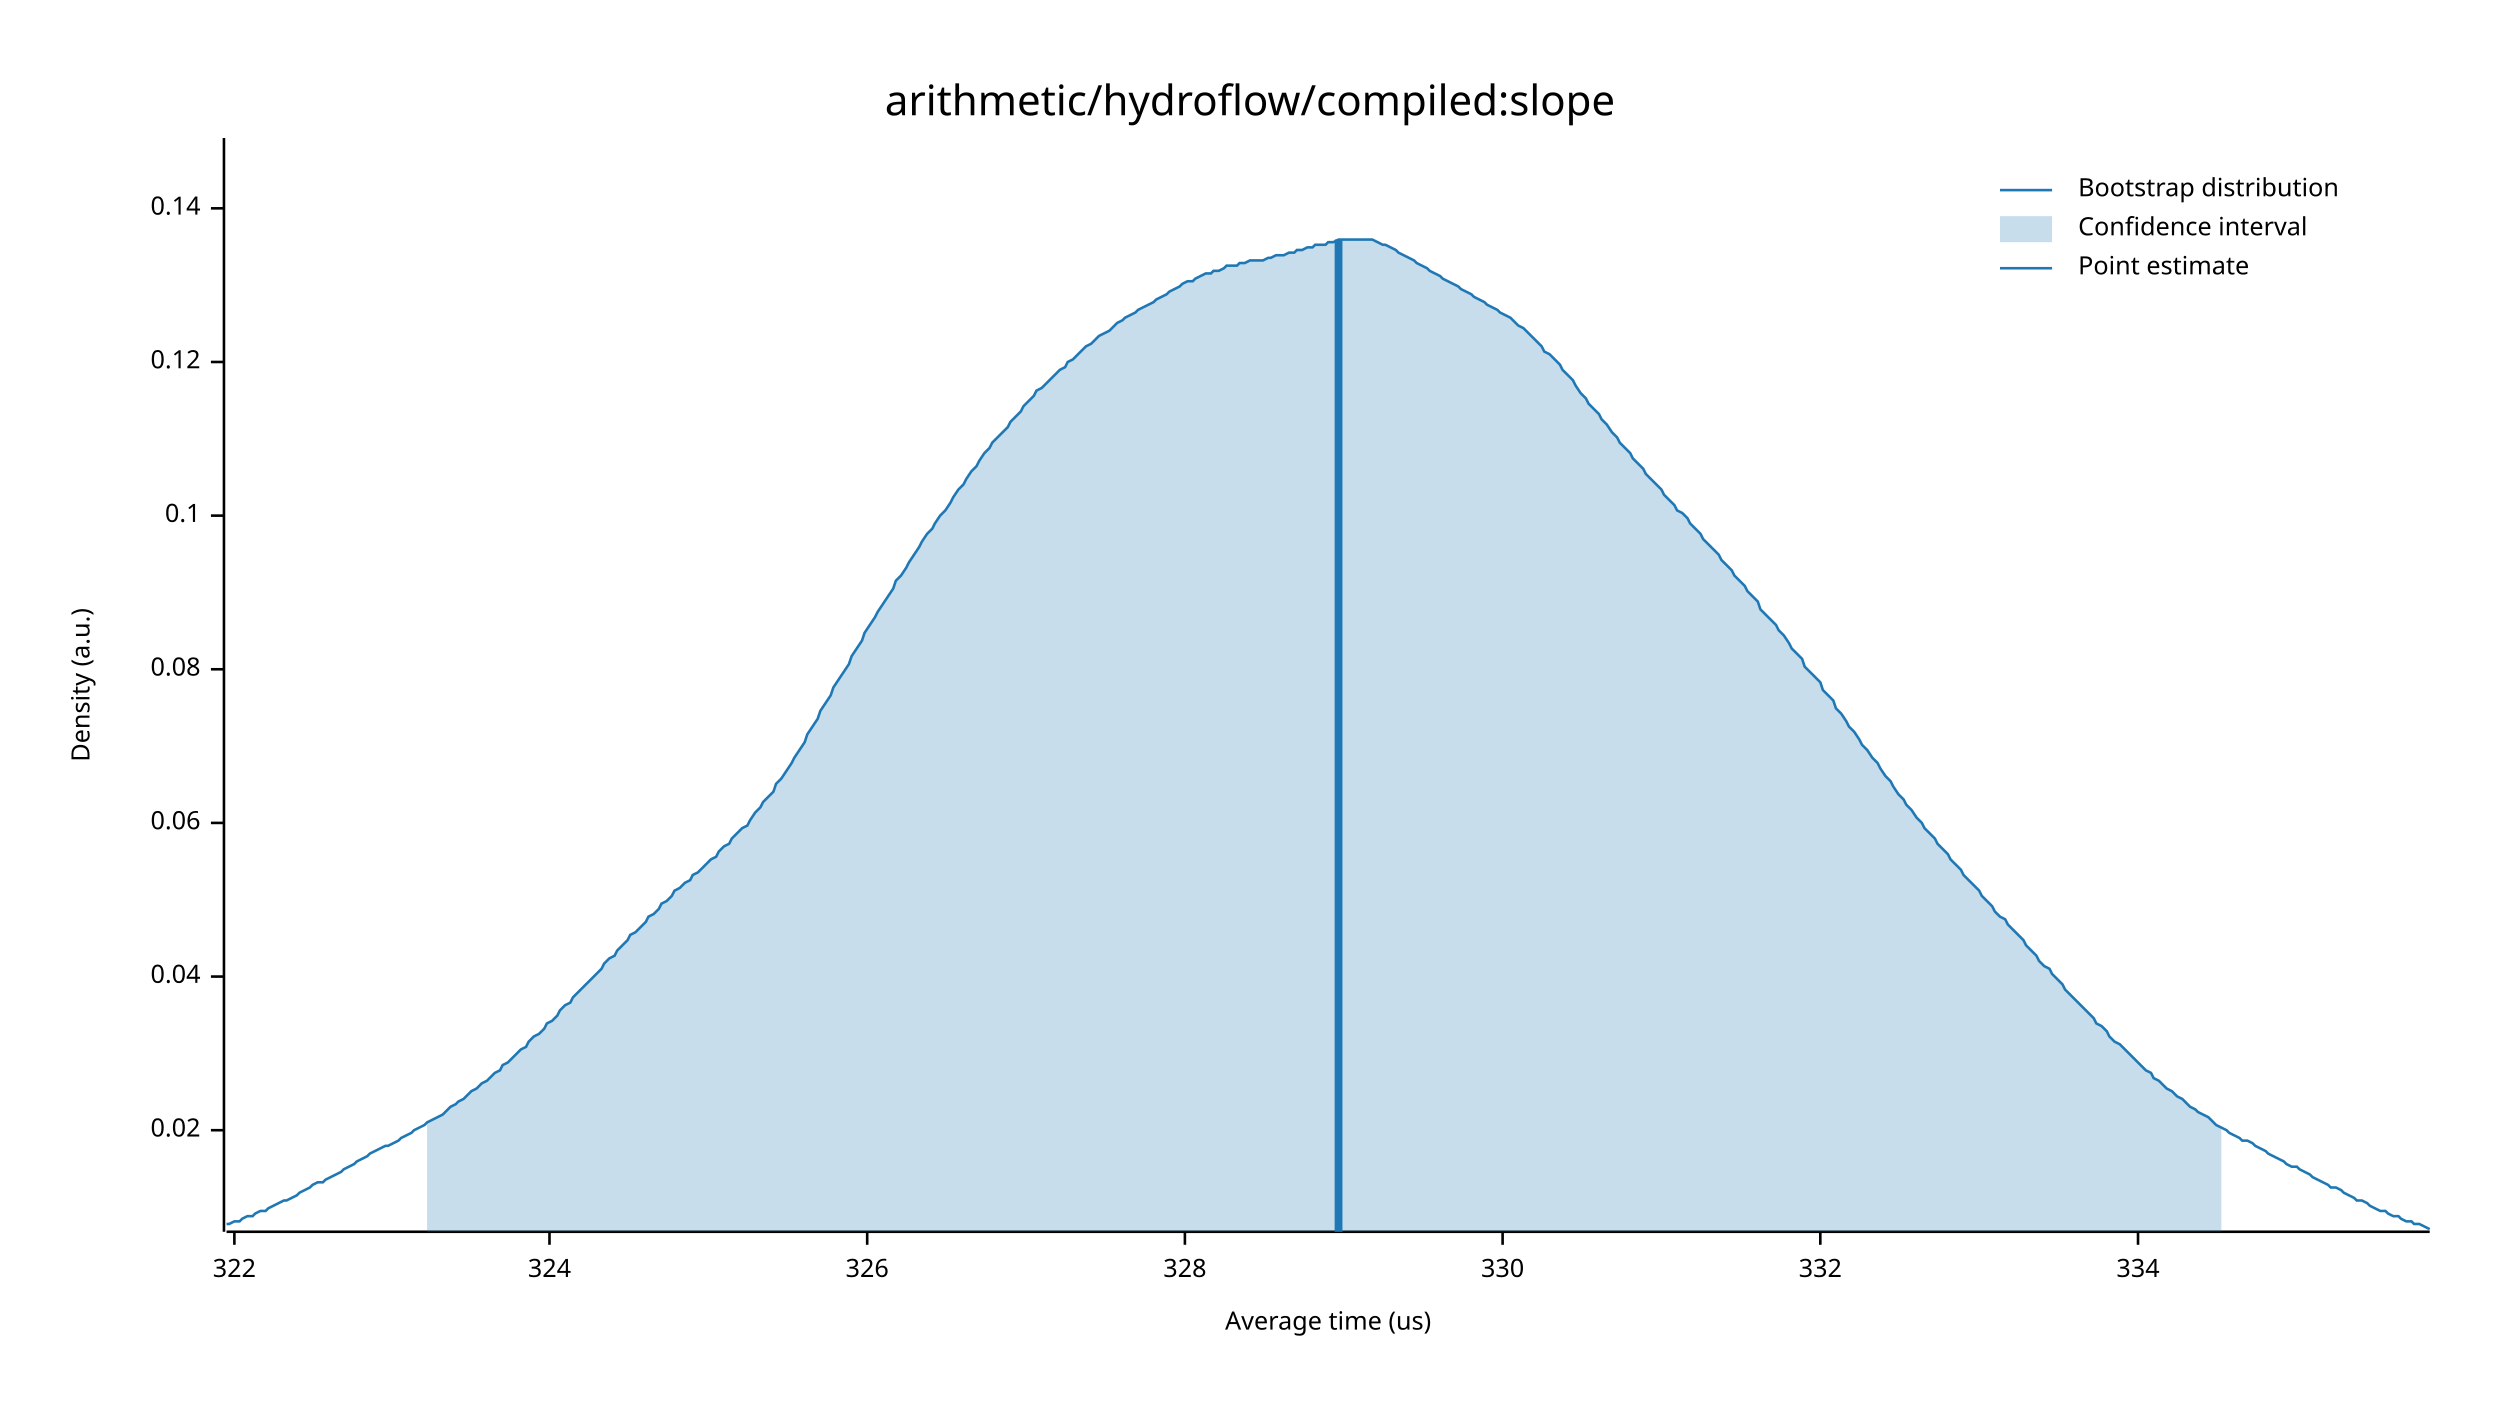
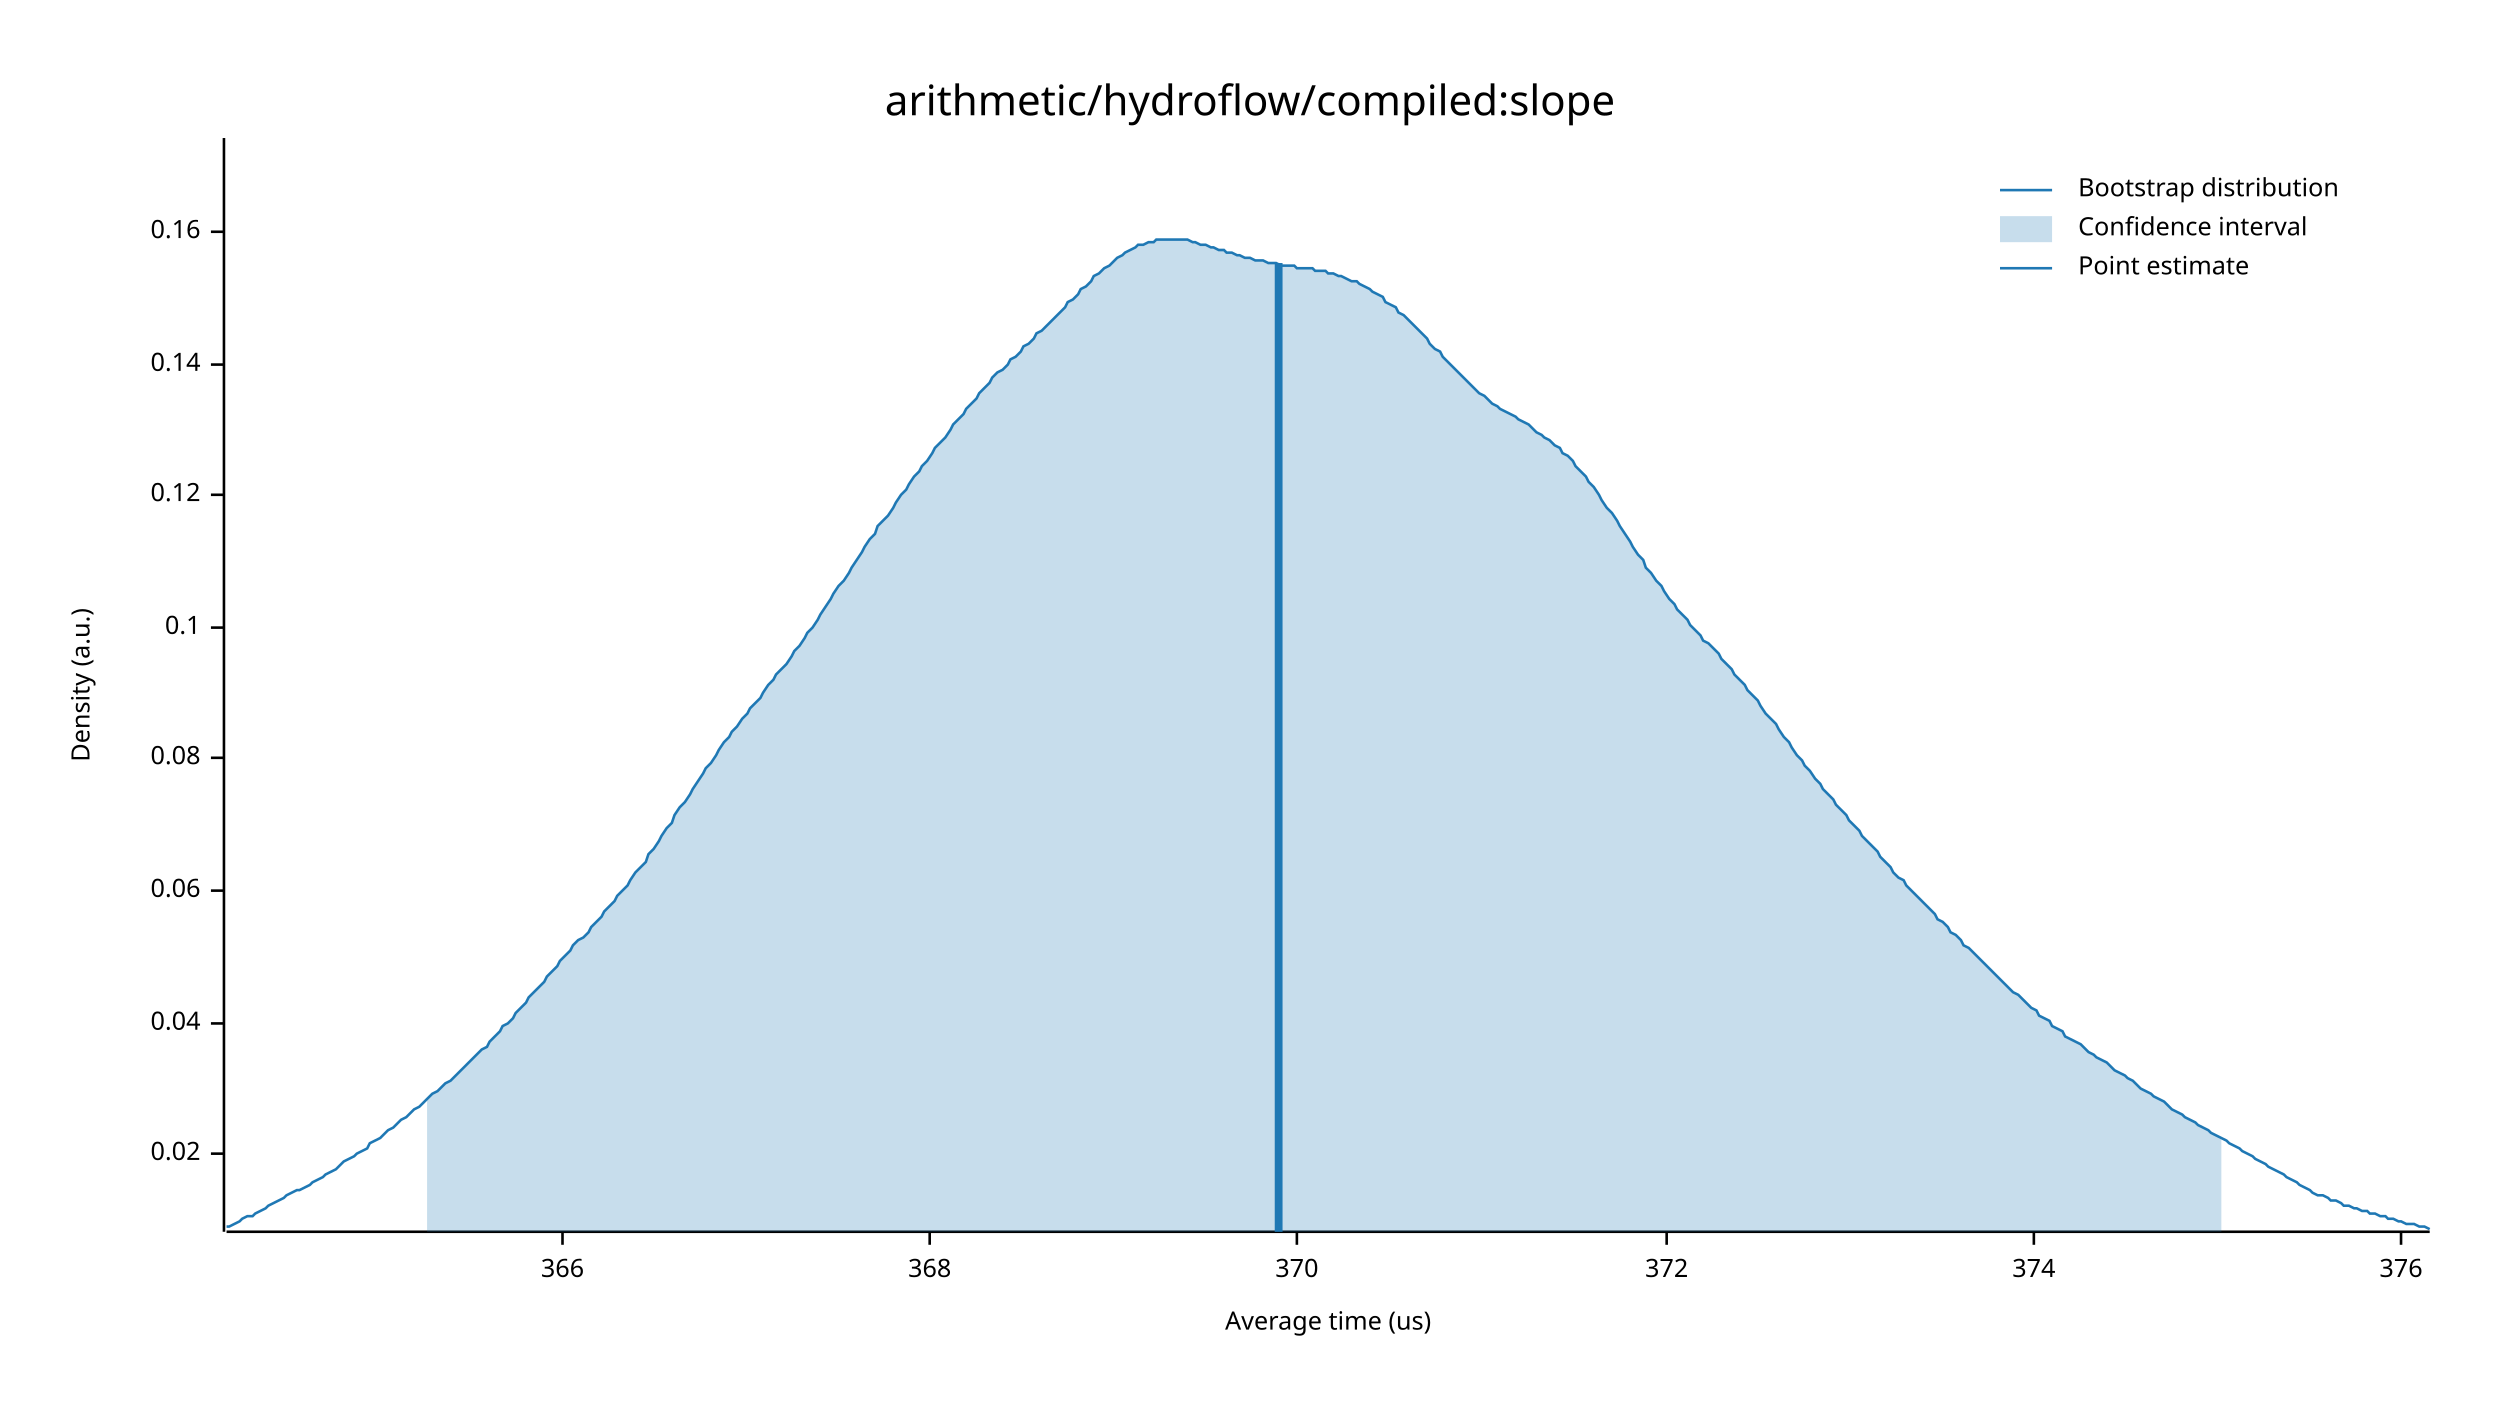
<svg xmlns="http://www.w3.org/2000/svg" width="960" height="540" viewBox="0 0 960 540">
  <text x="480" y="32" dy="0.76em" text-anchor="middle" font-family="sans-serif" font-size="16.129" opacity="1" fill="#000000">
arithmetic/hydroflow/compiled:slope
</text>
  <text x="27" y="263" dy="0.76em" text-anchor="middle" font-family="sans-serif" font-size="9.677" opacity="1" fill="#000000" transform="rotate(270, 27, 263)">
Density (a.u.)
</text>
  <text x="510" y="513" dy="-0.5ex" text-anchor="middle" font-family="sans-serif" font-size="9.677" opacity="1" fill="#000000">
Average time (us)
</text>
  <polyline fill="none" opacity="1" stroke="#000000" stroke-width="1" points="86,53 86,473 " />
-   <text x="77" y="434" dy="0.5ex" text-anchor="end" font-family="sans-serif" font-size="9.677" opacity="1" fill="#000000">
+   <text x="77" y="443" dy="0.5ex" text-anchor="end" font-family="sans-serif" font-size="9.677" opacity="1" fill="#000000">
0.02
</text>
-   <polyline fill="none" opacity="1" stroke="#000000" stroke-width="1" points="81,434 86,434 " />
-   <text x="77" y="375" dy="0.5ex" text-anchor="end" font-family="sans-serif" font-size="9.677" opacity="1" fill="#000000">
+   <polyline fill="none" opacity="1" stroke="#000000" stroke-width="1" points="81,443 86,443 " />
+   <text x="77" y="393" dy="0.5ex" text-anchor="end" font-family="sans-serif" font-size="9.677" opacity="1" fill="#000000">
0.04
</text>
-   <polyline fill="none" opacity="1" stroke="#000000" stroke-width="1" points="81,375 86,375 " />
-   <text x="77" y="316" dy="0.5ex" text-anchor="end" font-family="sans-serif" font-size="9.677" opacity="1" fill="#000000">
+   <polyline fill="none" opacity="1" stroke="#000000" stroke-width="1" points="81,393 86,393 " />
+   <text x="77" y="342" dy="0.5ex" text-anchor="end" font-family="sans-serif" font-size="9.677" opacity="1" fill="#000000">
0.06
</text>
-   <polyline fill="none" opacity="1" stroke="#000000" stroke-width="1" points="81,316 86,316 " />
-   <text x="77" y="257" dy="0.5ex" text-anchor="end" font-family="sans-serif" font-size="9.677" opacity="1" fill="#000000">
+   <polyline fill="none" opacity="1" stroke="#000000" stroke-width="1" points="81,342 86,342 " />
+   <text x="77" y="291" dy="0.5ex" text-anchor="end" font-family="sans-serif" font-size="9.677" opacity="1" fill="#000000">
0.08
</text>
-   <polyline fill="none" opacity="1" stroke="#000000" stroke-width="1" points="81,257 86,257 " />
-   <text x="77" y="198" dy="0.5ex" text-anchor="end" font-family="sans-serif" font-size="9.677" opacity="1" fill="#000000">
+   <polyline fill="none" opacity="1" stroke="#000000" stroke-width="1" points="81,291 86,291 " />
+   <text x="77" y="241" dy="0.5ex" text-anchor="end" font-family="sans-serif" font-size="9.677" opacity="1" fill="#000000">
0.1
</text>
-   <polyline fill="none" opacity="1" stroke="#000000" stroke-width="1" points="81,198 86,198 " />
-   <text x="77" y="139" dy="0.5ex" text-anchor="end" font-family="sans-serif" font-size="9.677" opacity="1" fill="#000000">
+   <polyline fill="none" opacity="1" stroke="#000000" stroke-width="1" points="81,241 86,241 " />
+   <text x="77" y="190" dy="0.5ex" text-anchor="end" font-family="sans-serif" font-size="9.677" opacity="1" fill="#000000">
0.12
</text>
-   <polyline fill="none" opacity="1" stroke="#000000" stroke-width="1" points="81,139 86,139 " />
-   <text x="77" y="80" dy="0.5ex" text-anchor="end" font-family="sans-serif" font-size="9.677" opacity="1" fill="#000000">
+   <polyline fill="none" opacity="1" stroke="#000000" stroke-width="1" points="81,190 86,190 " />
+   <text x="77" y="140" dy="0.5ex" text-anchor="end" font-family="sans-serif" font-size="9.677" opacity="1" fill="#000000">
0.14
</text>
-   <polyline fill="none" opacity="1" stroke="#000000" stroke-width="1" points="81,80 86,80 " />
+   <polyline fill="none" opacity="1" stroke="#000000" stroke-width="1" points="81,140 86,140 " />
+   <text x="77" y="89" dy="0.5ex" text-anchor="end" font-family="sans-serif" font-size="9.677" opacity="1" fill="#000000">
+ 0.16
+ </text>
+   <polyline fill="none" opacity="1" stroke="#000000" stroke-width="1" points="81,89 86,89 " />
  <polyline fill="none" opacity="1" stroke="#000000" stroke-width="1" points="87,473 933,473 " />
-   <text x="90" y="483" dy="0.76em" text-anchor="middle" font-family="sans-serif" font-size="9.677" opacity="1" fill="#000000">
- 322
+   <text x="216" y="483" dy="0.76em" text-anchor="middle" font-family="sans-serif" font-size="9.677" opacity="1" fill="#000000">
+ 366
</text>
-   <polyline fill="none" opacity="1" stroke="#000000" stroke-width="1" points="90,473 90,478 " />
-   <text x="211" y="483" dy="0.76em" text-anchor="middle" font-family="sans-serif" font-size="9.677" opacity="1" fill="#000000">
- 324
+   <polyline fill="none" opacity="1" stroke="#000000" stroke-width="1" points="216,473 216,478 " />
+   <text x="357" y="483" dy="0.76em" text-anchor="middle" font-family="sans-serif" font-size="9.677" opacity="1" fill="#000000">
+ 368
</text>
-   <polyline fill="none" opacity="1" stroke="#000000" stroke-width="1" points="211,473 211,478 " />
-   <text x="333" y="483" dy="0.76em" text-anchor="middle" font-family="sans-serif" font-size="9.677" opacity="1" fill="#000000">
- 326
+   <polyline fill="none" opacity="1" stroke="#000000" stroke-width="1" points="357,473 357,478 " />
+   <text x="498" y="483" dy="0.76em" text-anchor="middle" font-family="sans-serif" font-size="9.677" opacity="1" fill="#000000">
+ 370
</text>
-   <polyline fill="none" opacity="1" stroke="#000000" stroke-width="1" points="333,473 333,478 " />
-   <text x="455" y="483" dy="0.76em" text-anchor="middle" font-family="sans-serif" font-size="9.677" opacity="1" fill="#000000">
- 328
+   <polyline fill="none" opacity="1" stroke="#000000" stroke-width="1" points="498,473 498,478 " />
+   <text x="640" y="483" dy="0.76em" text-anchor="middle" font-family="sans-serif" font-size="9.677" opacity="1" fill="#000000">
+ 372
</text>
-   <polyline fill="none" opacity="1" stroke="#000000" stroke-width="1" points="455,473 455,478 " />
-   <text x="577" y="483" dy="0.76em" text-anchor="middle" font-family="sans-serif" font-size="9.677" opacity="1" fill="#000000">
- 330
+   <polyline fill="none" opacity="1" stroke="#000000" stroke-width="1" points="640,473 640,478 " />
+   <text x="781" y="483" dy="0.76em" text-anchor="middle" font-family="sans-serif" font-size="9.677" opacity="1" fill="#000000">
+ 374
</text>
-   <polyline fill="none" opacity="1" stroke="#000000" stroke-width="1" points="577,473 577,478 " />
-   <text x="699" y="483" dy="0.76em" text-anchor="middle" font-family="sans-serif" font-size="9.677" opacity="1" fill="#000000">
- 332
+   <polyline fill="none" opacity="1" stroke="#000000" stroke-width="1" points="781,473 781,478 " />
+   <text x="922" y="483" dy="0.76em" text-anchor="middle" font-family="sans-serif" font-size="9.677" opacity="1" fill="#000000">
+ 376
</text>
-   <polyline fill="none" opacity="1" stroke="#000000" stroke-width="1" points="699,473 699,478 " />
-   <text x="821" y="483" dy="0.76em" text-anchor="middle" font-family="sans-serif" font-size="9.677" opacity="1" fill="#000000">
- 334
- </text>
-   <polyline fill="none" opacity="1" stroke="#000000" stroke-width="1" points="821,473 821,478 " />
-   <polyline fill="none" opacity="1" stroke="#1F78B4" stroke-width="1" points="87,470 88,470 90,469 92,469 93,468 95,467 97,467 98,466 100,465 102,465 103,464 105,463 107,462 109,461 110,461 112,460 114,459 115,458 117,457 119,456 120,455 122,454 124,454 125,453 127,452 129,451 131,450 132,449 134,448 136,447 137,446 139,445 141,444 142,443 144,442 146,441 148,440 149,440 151,439 153,438 154,437 156,436 158,435 159,434 161,433 163,432 164,431 166,430 168,429 170,428 171,427 173,425 175,424 176,423 178,422 180,420 181,419 183,418 185,416 187,415 188,414 190,412 192,411 193,409 195,408 197,406 198,405 200,403 202,402 203,400 205,398 207,397 209,395 210,393 212,392 214,390 215,388 217,386 219,385 220,383 222,381 224,379 226,377 227,376 229,374 231,372 232,370 234,368 236,367 237,365 239,363 241,361 242,359 244,358 246,356 248,354 249,352 251,351 253,349 254,347 256,346 258,344 259,342 261,341 263,339 265,338 266,336 268,335 270,333 271,332 273,330 275,329 276,327 278,325 280,324 281,322 283,320 285,318 287,317 288,315 290,312 292,310 293,308 295,306 297,304 298,301 300,299 302,296 304,293 305,291 307,288 309,285 310,282 312,279 314,276 315,273 317,270 319,267 320,264 322,261 324,258 326,255 327,252 329,249 331,246 332,243 334,240 336,237 337,235 339,232 341,229 343,226 344,223 346,221 348,218 349,216 351,213 353,210 354,208 356,205 358,203 359,201 361,198 363,196 365,193 366,191 368,188 370,186 371,184 373,181 375,179 376,177 378,174 380,172 381,170 383,168 385,166 387,164 388,162 390,160 392,158 393,156 395,154 397,152 398,150 400,149 402,147 404,145 405,144 407,142 409,141 410,139 412,138 414,136 415,135 417,133 419,132 420,131 422,129 424,128 426,127 427,126 429,124 431,123 432,122 434,121 436,120 437,119 439,118 441,117 443,116 444,115 446,114 448,113 449,112 451,111 453,110 454,109 456,108 458,108 459,107 461,106 463,105 465,105 466,104 468,104 470,103 471,102 473,102 475,102 476,101 478,101 480,100 482,100 483,100 485,100 487,99 488,99 490,98 492,98 493,98 495,97 497,97 498,96 500,96 502,95 504,95 505,94 507,94 509,94 510,93 512,93 514,92 515,92 517,92 519,92 521,92 522,92 524,92 526,92 527,92 529,93 531,94 532,94 534,95 536,96 537,97 539,98 541,99 543,100 544,101 546,102 548,103 549,104 551,105 553,106 554,107 556,108 558,109 560,110 561,111 563,112 565,113 566,114 568,115 570,116 571,117 573,118 575,119 576,120 578,121 580,122 582,124 583,125 585,126 587,128 588,129 590,131 592,133 593,135 595,136 597,138 599,140 600,142 602,144 604,146 605,148 607,151 609,153 610,155 612,157 614,159 615,161 617,163 619,166 621,168 622,170 624,172 626,174 627,176 629,178 631,180 632,182 634,184 636,186 638,188 639,190 641,192 643,194 644,196 646,197 648,199 649,201 651,203 653,205 654,207 656,209 658,211 660,213 661,215 663,217 665,219 666,221 668,223 670,225 671,227 673,229 675,231 676,234 678,236 680,238 682,240 683,242 685,244 687,247 688,249 690,251 692,253 693,256 695,258 697,260 699,262 700,265 702,267 704,269 705,272 707,274 709,277 710,279 712,281 714,284 715,286 717,288 719,291 721,293 722,295 724,298 726,300 727,302 729,305 731,307 732,309 734,311 736,314 738,316 739,318 741,320 743,322 744,324 746,326 748,328 749,330 751,332 753,334 754,336 756,338 758,340 760,342 761,344 763,346 765,348 766,350 768,352 770,353 771,355 773,357 775,359 777,361 778,363 780,365 782,367 783,369 785,371 787,372 788,374 790,376 792,378 793,380 795,382 797,384 799,386 800,387 802,389 804,391 805,393 807,394 809,396 810,398 812,400 814,401 816,403 817,404 819,406 821,408 822,409 824,411 826,412 827,414 829,415 831,417 832,418 834,419 836,421 838,422 839,423 841,425 843,426 844,427 846,428 848,429 849,430 851,432 853,433 855,434 856,435 858,436 860,437 861,438 863,438 865,439 866,440 868,441 870,442 871,443 873,444 875,445 877,446 878,447 880,448 882,448 883,449 885,450 887,451 888,452 890,453 892,454 894,455 895,456 897,456 899,457 900,458 902,459 904,460 905,461 907,461 909,462 910,463 912,464 914,465 916,465 917,466 919,467 921,467 922,468 924,469 926,469 927,470 929,470 931,471 933,472 " />
-   <polygon opacity="0.25" fill="#1F78B4" points="164,431 166,430 168,429 170,428 171,427 173,425 175,424 176,423 178,422 180,420 181,419 183,418 185,416 187,415 188,414 190,412 192,411 193,409 195,408 197,406 198,405 200,403 202,402 203,400 205,398 207,397 209,395 210,393 212,392 214,390 215,388 217,386 219,385 220,383 222,381 224,379 226,377 227,376 229,374 231,372 232,370 234,368 236,367 237,365 239,363 241,361 242,359 244,358 246,356 248,354 249,352 251,351 253,349 254,347 256,346 258,344 259,342 261,341 263,339 265,338 266,336 268,335 270,333 271,332 273,330 275,329 276,327 278,325 280,324 281,322 283,320 285,318 287,317 288,315 290,312 292,310 293,308 295,306 297,304 298,301 300,299 302,296 304,293 305,291 307,288 309,285 310,282 312,279 314,276 315,273 317,270 319,267 320,264 322,261 324,258 326,255 327,252 329,249 331,246 332,243 334,240 336,237 337,235 339,232 341,229 343,226 344,223 346,221 348,218 349,216 351,213 353,210 354,208 356,205 358,203 359,201 361,198 363,196 365,193 366,191 368,188 370,186 371,184 373,181 375,179 376,177 378,174 380,172 381,170 383,168 385,166 387,164 388,162 390,160 392,158 393,156 395,154 397,152 398,150 400,149 402,147 404,145 405,144 407,142 409,141 410,139 412,138 414,136 415,135 417,133 419,132 420,131 422,129 424,128 426,127 427,126 429,124 431,123 432,122 434,121 436,120 437,119 439,118 441,117 443,116 444,115 446,114 448,113 449,112 451,111 453,110 454,109 456,108 458,108 459,107 461,106 463,105 465,105 466,104 468,104 470,103 471,102 473,102 475,102 476,101 478,101 480,100 482,100 483,100 485,100 487,99 488,99 490,98 492,98 493,98 495,97 497,97 498,96 500,96 502,95 504,95 505,94 507,94 509,94 510,93 512,93 514,92 515,92 517,92 519,92 521,92 522,92 524,92 526,92 527,92 529,93 531,94 532,94 534,95 536,96 537,97 539,98 541,99 543,100 544,101 546,102 548,103 549,104 551,105 553,106 554,107 556,108 558,109 560,110 561,111 563,112 565,113 566,114 568,115 570,116 571,117 573,118 575,119 576,120 578,121 580,122 582,124 583,125 585,126 587,128 588,129 590,131 592,133 593,135 595,136 597,138 599,140 600,142 602,144 604,146 605,148 607,151 609,153 610,155 612,157 614,159 615,161 617,163 619,166 621,168 622,170 624,172 626,174 627,176 629,178 631,180 632,182 634,184 636,186 638,188 639,190 641,192 643,194 644,196 646,197 648,199 649,201 651,203 653,205 654,207 656,209 658,211 660,213 661,215 663,217 665,219 666,221 668,223 670,225 671,227 673,229 675,231 676,234 678,236 680,238 682,240 683,242 685,244 687,247 688,249 690,251 692,253 693,256 695,258 697,260 699,262 700,265 702,267 704,269 705,272 707,274 709,277 710,279 712,281 714,284 715,286 717,288 719,291 721,293 722,295 724,298 726,300 727,302 729,305 731,307 732,309 734,311 736,314 738,316 739,318 741,320 743,322 744,324 746,326 748,328 749,330 751,332 753,334 754,336 756,338 758,340 760,342 761,344 763,346 765,348 766,350 768,352 770,353 771,355 773,357 775,359 777,361 778,363 780,365 782,367 783,369 785,371 787,372 788,374 790,376 792,378 793,380 795,382 797,384 799,386 800,387 802,389 804,391 805,393 807,394 809,396 810,398 812,400 814,401 816,403 817,404 819,406 821,408 822,409 824,411 826,412 827,414 829,415 831,417 832,418 834,419 836,421 838,422 839,423 841,425 843,426 844,427 846,428 848,429 849,430 851,432 853,433 853,473 164,473 " />
-   <polyline fill="none" opacity="1" stroke="#1F78B4" stroke-width="3" points="514,473 514,92 " />
+   <polyline fill="none" opacity="1" stroke="#000000" stroke-width="1" points="922,473 922,478 " />
+   <polyline fill="none" opacity="1" stroke="#1F78B4" stroke-width="1" points="87,471 88,471 90,470 92,469 93,468 95,467 97,467 98,466 100,465 102,464 103,463 105,462 107,461 109,460 110,459 112,458 114,457 115,457 117,456 119,455 120,454 122,453 124,452 125,451 127,450 129,449 131,447 132,446 134,445 136,444 137,443 139,442 141,441 142,439 144,438 146,437 148,435 149,434 151,433 153,431 154,430 156,429 158,427 159,426 161,425 163,423 164,422 166,420 168,419 170,417 171,416 173,415 175,413 176,412 178,410 180,408 181,407 183,405 185,403 187,402 188,400 190,398 192,396 193,394 195,393 197,391 198,389 200,387 202,385 203,383 205,381 207,379 209,377 210,375 212,373 214,371 215,369 217,367 219,365 220,363 222,361 224,360 226,358 227,356 229,354 231,352 232,350 234,348 236,346 237,344 239,342 241,340 242,338 244,335 246,333 248,331 249,328 251,326 253,323 254,321 256,318 258,316 259,313 261,310 263,308 265,305 266,303 268,300 270,297 271,295 273,293 275,290 276,288 278,285 280,283 281,281 283,279 285,276 287,274 288,272 290,270 292,268 293,266 295,263 297,261 298,259 300,257 302,255 304,252 305,250 307,248 309,245 310,243 312,241 314,238 315,236 317,233 319,230 320,228 322,225 324,223 326,220 327,218 329,215 331,212 332,210 334,207 336,205 337,202 339,200 341,198 343,195 344,193 346,190 348,188 349,186 351,183 353,181 354,179 356,177 358,174 359,172 361,170 363,168 365,165 366,163 368,161 370,159 371,157 373,155 375,153 376,151 378,149 380,147 381,145 383,143 385,142 387,140 388,138 390,137 392,135 393,133 395,132 397,130 398,128 400,127 402,125 404,123 405,122 407,120 409,118 410,116 412,115 414,113 415,111 417,110 419,108 420,106 422,105 424,103 426,102 427,101 429,99 431,98 432,97 434,96 436,95 437,94 439,94 441,93 443,93 444,92 446,92 448,92 449,92 451,92 453,92 454,92 456,92 458,93 459,93 461,94 463,94 465,95 466,95 468,96 470,96 471,97 473,97 475,98 476,98 478,99 480,99 482,100 483,100 485,100 487,101 488,101 490,101 492,102 493,102 495,102 497,102 498,103 500,103 502,103 504,103 505,104 507,104 509,104 510,105 512,105 514,106 515,106 517,107 519,108 521,108 522,109 524,110 526,111 527,112 529,113 531,114 532,116 534,117 536,118 537,120 539,121 541,123 543,125 544,126 546,128 548,130 549,132 551,134 553,135 554,137 556,139 558,141 560,143 561,144 563,146 565,148 566,149 568,151 570,152 571,153 573,155 575,156 576,157 578,158 580,159 582,160 583,161 585,162 587,163 588,164 590,166 592,167 593,168 595,169 597,171 599,172 600,174 602,175 604,177 605,179 607,181 609,183 610,185 612,187 614,190 615,192 617,195 619,197 621,200 622,202 624,205 626,208 627,210 629,213 631,215 632,218 634,220 636,223 638,225 639,227 641,230 643,232 644,234 646,236 648,238 649,240 651,242 653,244 654,246 656,247 658,249 660,251 661,253 663,255 665,257 666,259 668,261 670,263 671,265 673,267 675,269 676,271 678,274 680,276 682,278 683,280 685,283 687,285 688,287 690,290 692,292 693,294 695,296 697,299 699,301 700,303 702,305 704,307 705,309 707,311 709,313 710,315 712,317 714,319 715,321 717,323 719,325 721,327 722,329 724,331 726,333 727,335 729,337 731,338 732,340 734,342 736,344 738,346 739,347 741,349 743,351 744,353 746,354 748,356 749,358 751,359 753,361 754,363 756,364 758,366 760,368 761,369 763,371 765,373 766,374 768,376 770,378 771,379 773,381 775,382 777,384 778,385 780,387 782,388 783,390 785,391 787,392 788,394 790,395 792,396 793,398 795,399 797,400 799,401 800,402 802,404 804,405 805,406 807,407 809,408 810,409 812,411 814,412 816,413 817,414 819,415 821,417 822,418 824,419 826,420 827,421 829,422 831,423 832,424 834,426 836,427 838,428 839,429 841,430 843,431 844,432 846,433 848,434 849,435 851,436 853,437 855,438 856,439 858,440 860,441 861,442 863,443 865,444 866,445 868,446 870,447 871,448 873,449 875,450 877,451 878,452 880,453 882,454 883,455 885,456 887,457 888,458 890,459 892,459 894,460 895,461 897,461 899,462 900,463 902,463 904,464 905,464 907,465 909,465 910,466 912,466 914,467 916,467 917,468 919,468 921,469 922,469 924,470 926,470 927,470 929,471 931,471 933,472 " />
+   <polygon opacity="0.25" fill="#1F78B4" points="164,422 166,420 168,419 170,417 171,416 173,415 175,413 176,412 178,410 180,408 181,407 183,405 185,403 187,402 188,400 190,398 192,396 193,394 195,393 197,391 198,389 200,387 202,385 203,383 205,381 207,379 209,377 210,375 212,373 214,371 215,369 217,367 219,365 220,363 222,361 224,360 226,358 227,356 229,354 231,352 232,350 234,348 236,346 237,344 239,342 241,340 242,338 244,335 246,333 248,331 249,328 251,326 253,323 254,321 256,318 258,316 259,313 261,310 263,308 265,305 266,303 268,300 270,297 271,295 273,293 275,290 276,288 278,285 280,283 281,281 283,279 285,276 287,274 288,272 290,270 292,268 293,266 295,263 297,261 298,259 300,257 302,255 304,252 305,250 307,248 309,245 310,243 312,241 314,238 315,236 317,233 319,230 320,228 322,225 324,223 326,220 327,218 329,215 331,212 332,210 334,207 336,205 337,202 339,200 341,198 343,195 344,193 346,190 348,188 349,186 351,183 353,181 354,179 356,177 358,174 359,172 361,170 363,168 365,165 366,163 368,161 370,159 371,157 373,155 375,153 376,151 378,149 380,147 381,145 383,143 385,142 387,140 388,138 390,137 392,135 393,133 395,132 397,130 398,128 400,127 402,125 404,123 405,122 407,120 409,118 410,116 412,115 414,113 415,111 417,110 419,108 420,106 422,105 424,103 426,102 427,101 429,99 431,98 432,97 434,96 436,95 437,94 439,94 441,93 443,93 444,92 446,92 448,92 449,92 451,92 453,92 454,92 456,92 458,93 459,93 461,94 463,94 465,95 466,95 468,96 470,96 471,97 473,97 475,98 476,98 478,99 480,99 482,100 483,100 485,100 487,101 488,101 490,101 492,102 493,102 495,102 497,102 498,103 500,103 502,103 504,103 505,104 507,104 509,104 510,105 512,105 514,106 515,106 517,107 519,108 521,108 522,109 524,110 526,111 527,112 529,113 531,114 532,116 534,117 536,118 537,120 539,121 541,123 543,125 544,126 546,128 548,130 549,132 551,134 553,135 554,137 556,139 558,141 560,143 561,144 563,146 565,148 566,149 568,151 570,152 571,153 573,155 575,156 576,157 578,158 580,159 582,160 583,161 585,162 587,163 588,164 590,166 592,167 593,168 595,169 597,171 599,172 600,174 602,175 604,177 605,179 607,181 609,183 610,185 612,187 614,190 615,192 617,195 619,197 621,200 622,202 624,205 626,208 627,210 629,213 631,215 632,218 634,220 636,223 638,225 639,227 641,230 643,232 644,234 646,236 648,238 649,240 651,242 653,244 654,246 656,247 658,249 660,251 661,253 663,255 665,257 666,259 668,261 670,263 671,265 673,267 675,269 676,271 678,274 680,276 682,278 683,280 685,283 687,285 688,287 690,290 692,292 693,294 695,296 697,299 699,301 700,303 702,305 704,307 705,309 707,311 709,313 710,315 712,317 714,319 715,321 717,323 719,325 721,327 722,329 724,331 726,333 727,335 729,337 731,338 732,340 734,342 736,344 738,346 739,347 741,349 743,351 744,353 746,354 748,356 749,358 751,359 753,361 754,363 756,364 758,366 760,368 761,369 763,371 765,373 766,374 768,376 770,378 771,379 773,381 775,382 777,384 778,385 780,387 782,388 783,390 785,391 787,392 788,394 790,395 792,396 793,398 795,399 797,400 799,401 800,402 802,404 804,405 805,406 807,407 809,408 810,409 812,411 814,412 816,413 817,414 819,415 821,417 822,418 824,419 826,420 827,421 829,422 831,423 832,424 834,426 836,427 838,428 839,429 841,430 843,431 844,432 846,433 848,434 849,435 851,436 853,437 853,473 164,473 " />
+   <polyline fill="none" opacity="1" stroke="#1F78B4" stroke-width="3" points="491,473 491,101 " />
  <text x="798" y="68" dy="0.76em" text-anchor="start" font-family="sans-serif" font-size="9.677" opacity="1" fill="#000000">
Bootstrap distribution
</text>
  <text x="798" y="83" dy="0.76em" text-anchor="start" font-family="sans-serif" font-size="9.677" opacity="1" fill="#000000">
Confidence interval
</text>
  <text x="798" y="98" dy="0.76em" text-anchor="start" font-family="sans-serif" font-size="9.677" opacity="1" fill="#000000">
Point estimate
</text>
  <polyline fill="none" opacity="1" stroke="#1F78B4" stroke-width="1" points="768,73 788,73 " />
  <rect x="768" y="83" width="20" height="10" opacity="0.25" fill="#1F78B4" stroke="none" />
  <polyline fill="none" opacity="1" stroke="#1F78B4" stroke-width="1" points="768,103 788,103 " />
</svg>
